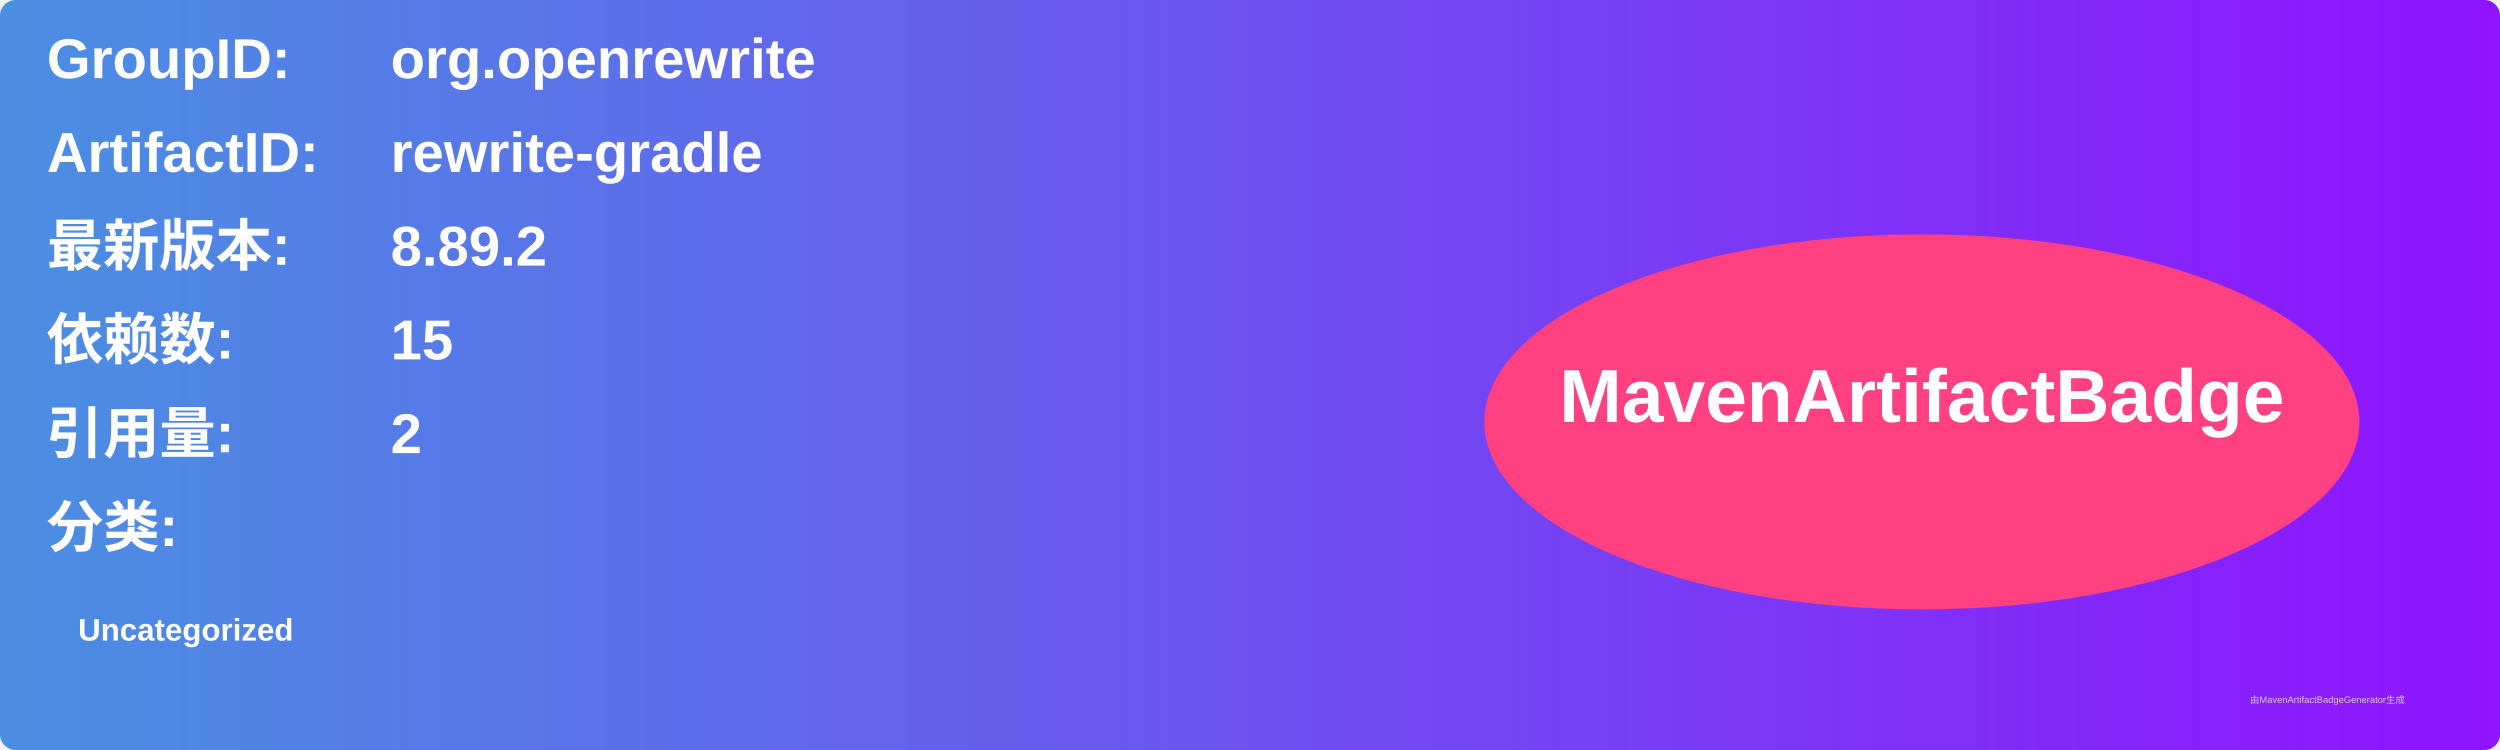
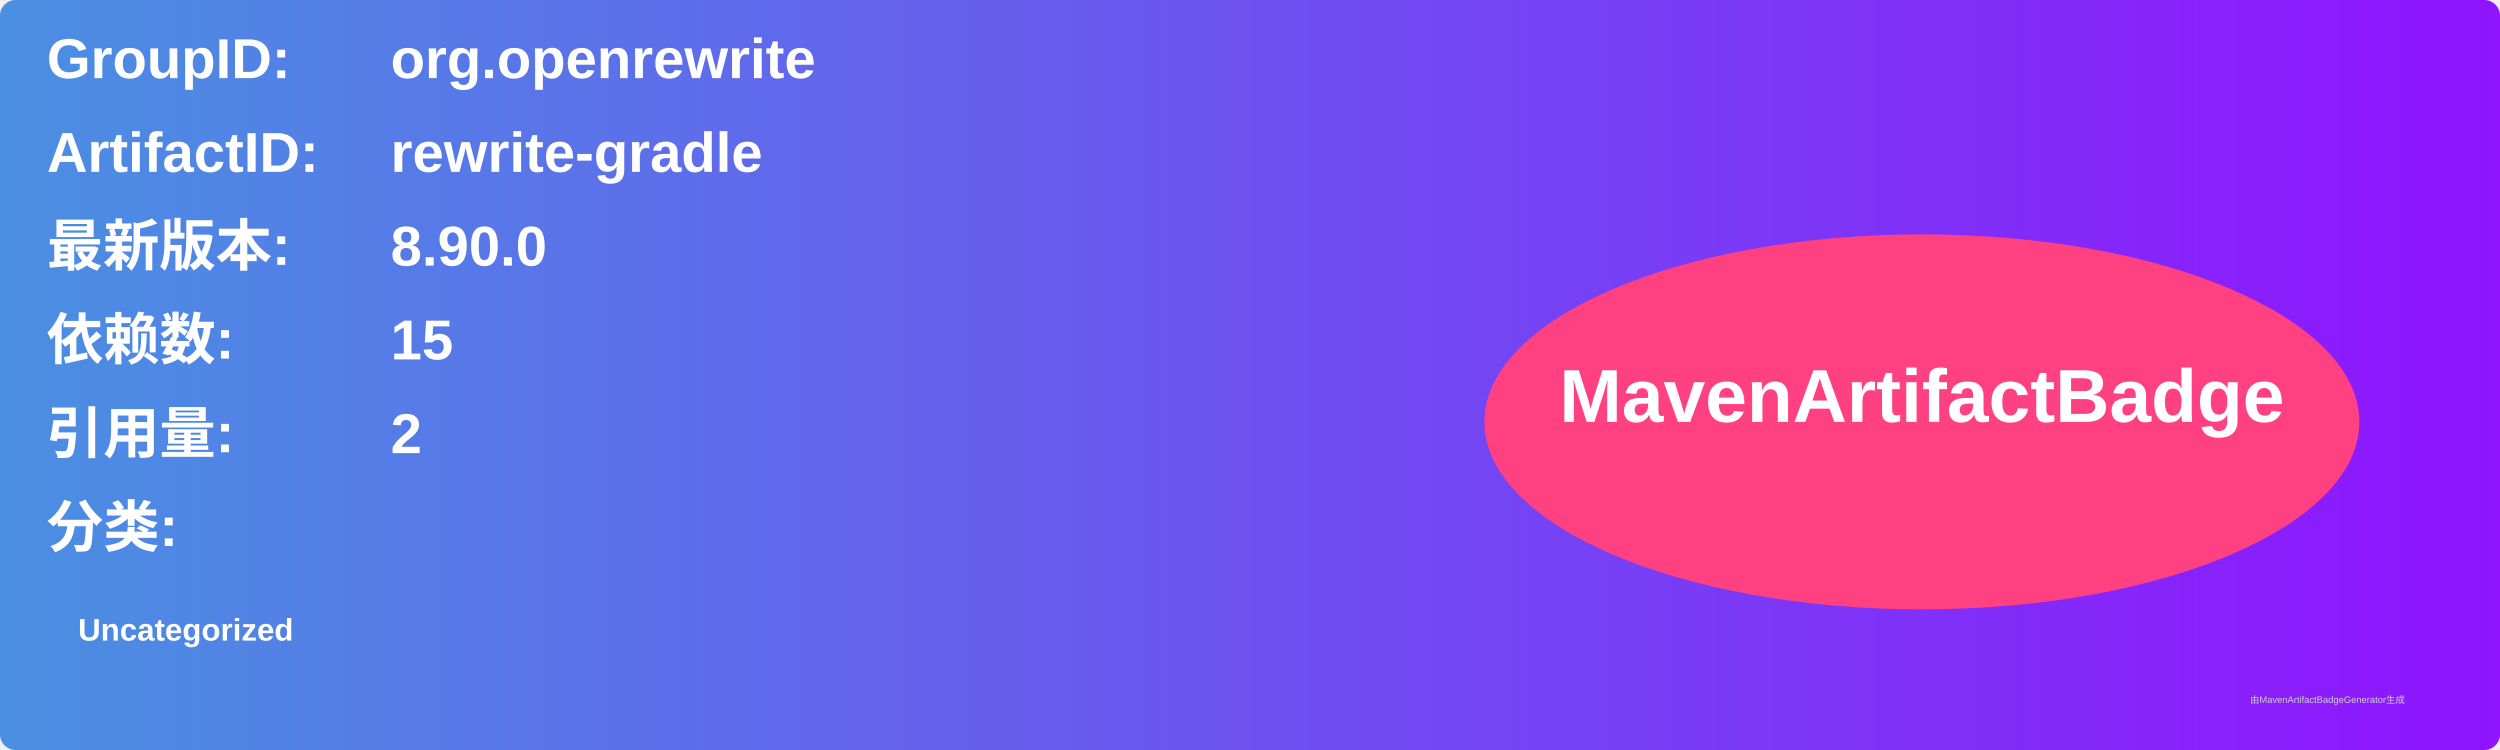
<svg xmlns="http://www.w3.org/2000/svg" width="800" height="240" viewBox="0 0 800 240">
  <linearGradient id="grad" x1="0%" y1="0%" x2="100%" y2="0%">
    <stop offset="0%" stop-color="#4a90e2" />
    <stop offset="100%" stop-color="#9013fe" />
  </linearGradient>
  <rect width="100%" height="100%" rx="5" ry="5" fill="url(#grad)" />
  <g transform="translate(15, 15)">
    <text x="0" y="10" font-family="Arial" font-size="18" fill="white" font-weight="bold" width="260">GroupID:</text>
    <text x="110" y="10" font-family="Arial" font-size="18" fill="white" font-weight="bold" width="460">org.openrewrite</text>
    <text x="0" y="40" font-family="Arial" font-size="18" fill="white" font-weight="bold" width="260">ArtifactID:</text>
    <text x="110" y="40" font-family="Arial" font-size="18" fill="white" font-weight="bold" width="460">rewrite-gradle</text>
    <text x="0" y="70" font-family="Arial" font-size="18" fill="white" font-weight="bold">最新版本:</text>
    <text x="110" y="70" font-family="Arial" font-size="18" fill="white" font-weight="bold">
-       <tspan font-weight="bold">8.89.2</tspan>
+       <tspan font-weight="bold">8.90.0</tspan>
    </text>
    <text x="0" y="100" font-family="Arial" font-size="18" fill="white" font-weight="bold">依赖数: </text>
    <text x="110" y="100" font-family="Arial" font-size="18" fill="white">
      <tspan font-weight="bold">15</tspan>
    </text>
    <text x="0" y="130" font-family="Arial" font-size="18" fill="white" font-weight="bold">引用量: </text>
    <text x="110" y="130" font-family="Arial" font-size="18" fill="white">
      <tspan font-weight="bold">2</tspan>
    </text>
    <text x="0" y="160" font-family="Arial" font-size="18" fill="white" font-weight="bold">分类:</text>
    <text x="10" y="190" font-family="Arial" font-size="10" fill="white">
      <tspan font-weight="bold">Uncategorized</tspan>
    </text>
    <ellipse cx="600" cy="120" rx="140" ry="60" fill="#ff4081" />
    <text x="600" y="120" text-anchor="middle" font-family="Arial" font-size="24" fill="white" font-weight="bold">MavenArtifactBadge</text>
  </g>
  <text x="720" y="225" font-family="Arial" font-size="3" fill="#d0d0d0">由MavenArtifactBadgeGenerator生成</text>
</svg>
